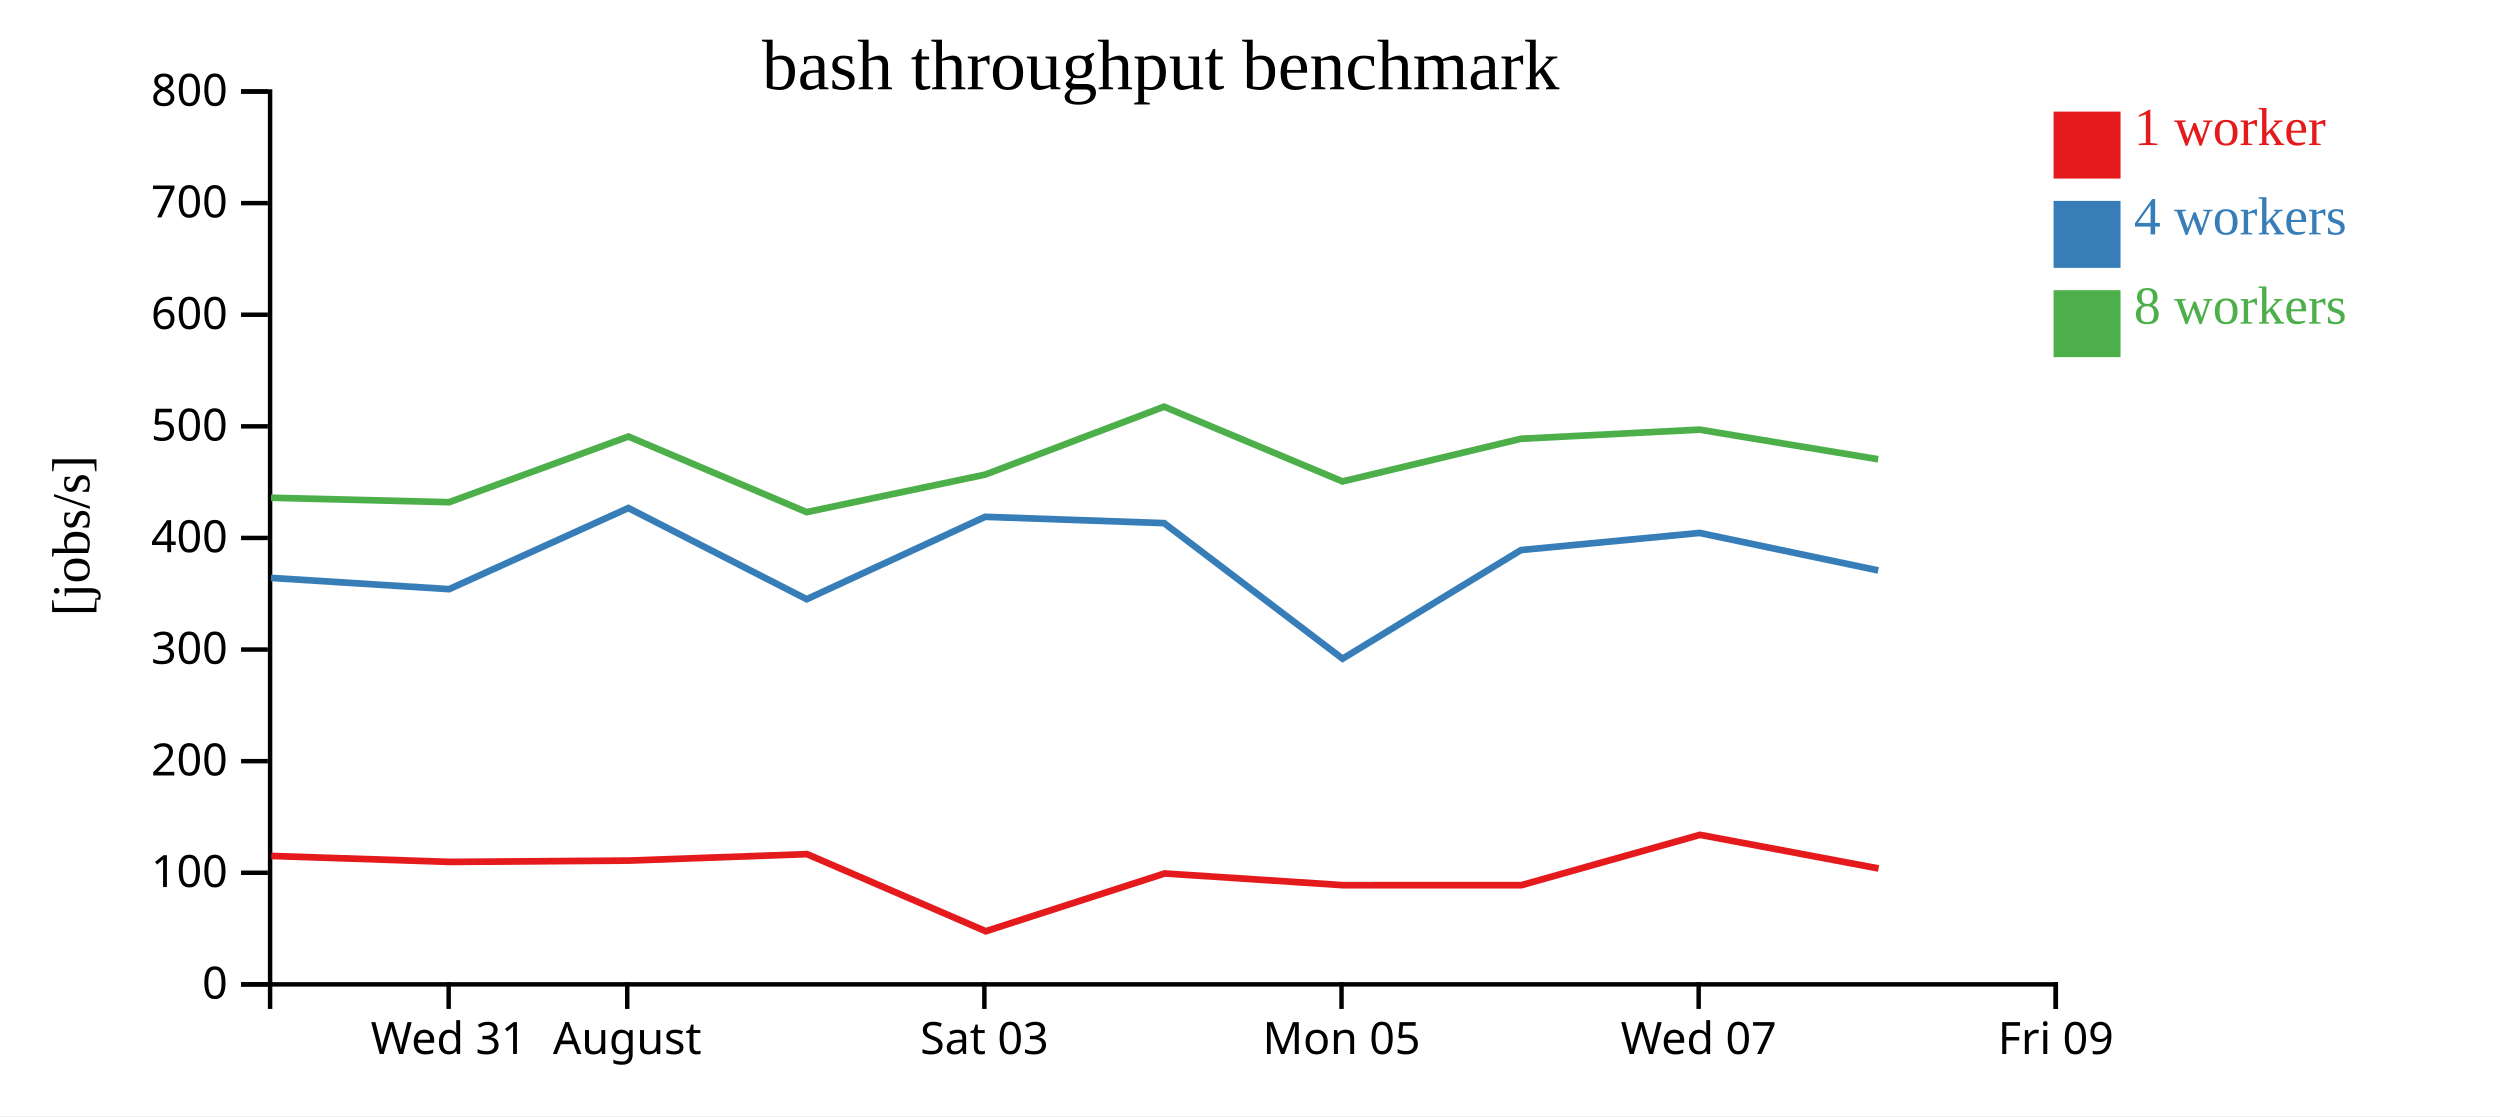
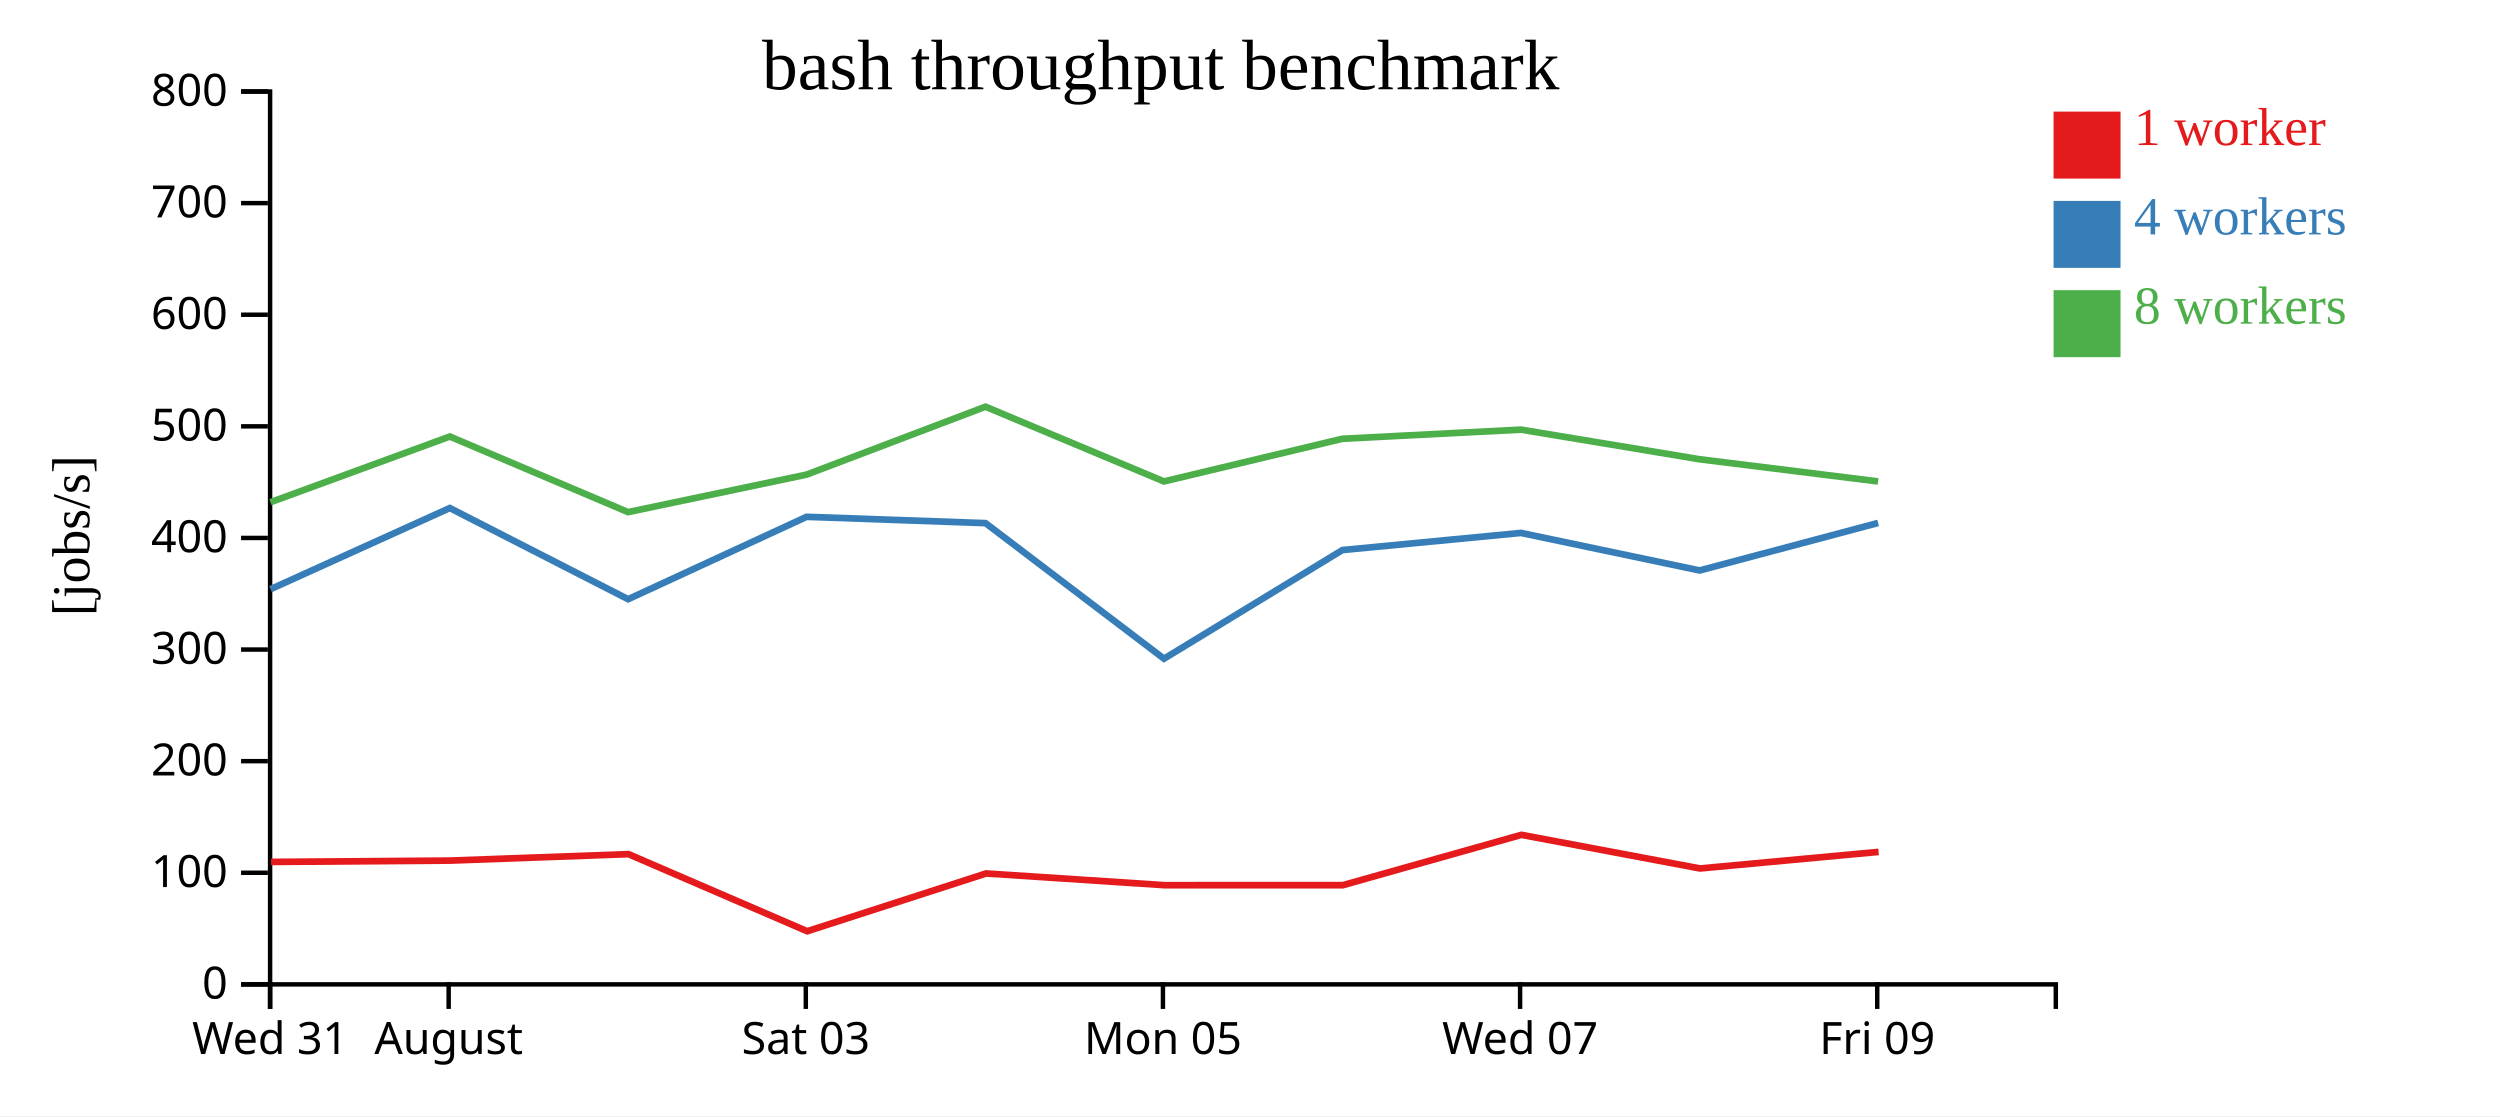
<svg xmlns="http://www.w3.org/2000/svg" width="560" height="250">
  <rect width="100%" height="100%" fill="white" />
  <g transform="translate(60,20)">
    <g transform="translate(0,200)" fill="none" font-size="10" font-family="sans-serif" text-anchor="middle">
      <path class="domain" stroke="currentColor" d="M0.5,6V0.5H400.5V6" />
-       <g class="tick" opacity="1" transform="translate(40.5,0)">
+       <g class="tick" opacity="1" transform="translate(0.5,0)">
        <line stroke="currentColor" y2="6" />
        <text fill="currentColor" y="9" dy="0.71em">Wed 31</text>
      </g>
-       <g class="tick" opacity="1" transform="translate(80.5,0)">
+       <g class="tick" opacity="1" transform="translate(40.5,0)">
        <line stroke="currentColor" y2="6" />
        <text fill="currentColor" y="9" dy="0.71em">August</text>
      </g>
-       <g class="tick" opacity="1" transform="translate(160.5,0)">
+       <g class="tick" opacity="1" transform="translate(120.5,0)">
        <line stroke="currentColor" y2="6" />
        <text fill="currentColor" y="9" dy="0.71em">Sat 03</text>
      </g>
-       <g class="tick" opacity="1" transform="translate(240.5,0)">
+       <g class="tick" opacity="1" transform="translate(200.5,0)">
        <line stroke="currentColor" y2="6" />
        <text fill="currentColor" y="9" dy="0.71em">Mon 05</text>
      </g>
-       <g class="tick" opacity="1" transform="translate(320.5,0)">
+       <g class="tick" opacity="1" transform="translate(280.5,0)">
        <line stroke="currentColor" y2="6" />
        <text fill="currentColor" y="9" dy="0.71em">Wed 07</text>
      </g>
-       <g class="tick" opacity="1" transform="translate(400.5,0)">
+       <g class="tick" opacity="1" transform="translate(360.5,0)">
        <line stroke="currentColor" y2="6" />
        <text fill="currentColor" y="9" dy="0.71em">Fri 09</text>
      </g>
    </g>
    <g fill="none" font-size="10" font-family="sans-serif" text-anchor="end">
      <path class="domain" stroke="currentColor" d="M-6,200.5H0.5V0.5H-6" />
      <g class="tick" opacity="1" transform="translate(0,200.5)">
        <line stroke="currentColor" x2="-6" />
        <text fill="currentColor" x="-9" dy="0.32em">0</text>
      </g>
      <g class="tick" opacity="1" transform="translate(0,175.5)">
        <line stroke="currentColor" x2="-6" />
        <text fill="currentColor" x="-9" dy="0.32em">100</text>
      </g>
      <g class="tick" opacity="1" transform="translate(0,150.5)">
        <line stroke="currentColor" x2="-6" />
        <text fill="currentColor" x="-9" dy="0.32em">200</text>
      </g>
      <g class="tick" opacity="1" transform="translate(0,125.5)">
        <line stroke="currentColor" x2="-6" />
        <text fill="currentColor" x="-9" dy="0.32em">300</text>
      </g>
      <g class="tick" opacity="1" transform="translate(0,100.5)">
        <line stroke="currentColor" x2="-6" />
        <text fill="currentColor" x="-9" dy="0.32em">400</text>
      </g>
      <g class="tick" opacity="1" transform="translate(0,75.5)">
        <line stroke="currentColor" x2="-6" />
        <text fill="currentColor" x="-9" dy="0.32em">500</text>
      </g>
      <g class="tick" opacity="1" transform="translate(0,50.5)">
        <line stroke="currentColor" x2="-6" />
        <text fill="currentColor" x="-9" dy="0.32em">600</text>
      </g>
      <g class="tick" opacity="1" transform="translate(0,25.5)">
        <line stroke="currentColor" x2="-6" />
        <text fill="currentColor" x="-9" dy="0.32em">700</text>
      </g>
      <g class="tick" opacity="1" transform="translate(0,0.5)">
        <line stroke="currentColor" x2="-6" />
        <text fill="currentColor" x="-9" dy="0.32em">800</text>
      </g>
    </g>
    <text text-anchor="middle" style="font-size: 12px" transform="rotate(-90)" y="-40" x="-100">[jobs/s]</text>
    <text text-anchor="middle" style="font-size: 16px" y="0" x="200">bash throughput benchmark</text>
-     <path class="line" fill="none" stroke="#e41a1c" stroke-width="1.5" d="M0.784,171.729L40.713,173.069L80.88,172.771L120.777,171.327L160.816,188.599L200.881,175.655L240.841,178.281L280.804,178.278L320.789,167.005L360.803,174.534" />
-     <path class="line" fill="none" stroke="#377eb8" stroke-width="1.5" d="M0.704,109.453L40.602,111.972L80.753,93.798L120.698,114.222L160.677,95.768L200.762,97.183L240.736,127.547L280.697,103.213L320.699,99.376L360.718,107.783" />
-     <path class="line" fill="none" stroke="#4daf4a" stroke-width="1.5" d="M0.71,91.493L40.587,92.496L80.766,77.78L120.683,94.715L160.676,86.312L200.747,71.101L240.724,87.842L280.682,78.286L320.697,76.238L360.714,82.877" />
+     <path class="line" fill="none" stroke="#e41a1c" stroke-width="1.5" d="M0.713,173.069L40.88,172.771L80.777,171.327L120.816,188.599L160.881,175.655L200.841,178.281L240.804,178.278L280.789,167.005L320.803,174.534L360.807,170.823" />
+     <path class="line" fill="none" stroke="#377eb8" stroke-width="1.5" d="M0.602,111.972L40.753,93.798L80.698,114.222L120.677,95.768L160.762,97.183L200.736,127.547L240.697,103.213L280.699,99.376L320.718,107.783L360.706,97.141" />
+     <path class="line" fill="none" stroke="#4daf4a" stroke-width="1.5" d="M0.587,92.496L40.766,77.78L80.683,94.715L120.676,86.312L160.747,71.101L200.724,87.842L240.682,78.286L280.697,76.238L320.714,82.877L360.701,87.842" />
    <rect class="dot" x="400" y="5" width="15" height="15" style="fill: #e41a1c;" />
    <rect class="dot" x="400" y="25" width="15" height="15" style="fill: #377eb8;" />
    <rect class="dot" x="400" y="45" width="15" height="15" style="fill: #4daf4a;" />
    <text class="label" x="418" y="12.5" style="fill: #e41a1c; alignment-baseline: middle;" text-anchor="left">1 worker</text>
    <text class="label" x="418" y="32.5" style="fill: #377eb8; alignment-baseline: middle;" text-anchor="left">4 workers</text>
    <text class="label" x="418" y="52.5" style="fill: #4daf4a; alignment-baseline: middle;" text-anchor="left">8 workers</text>
  </g>
</svg>
